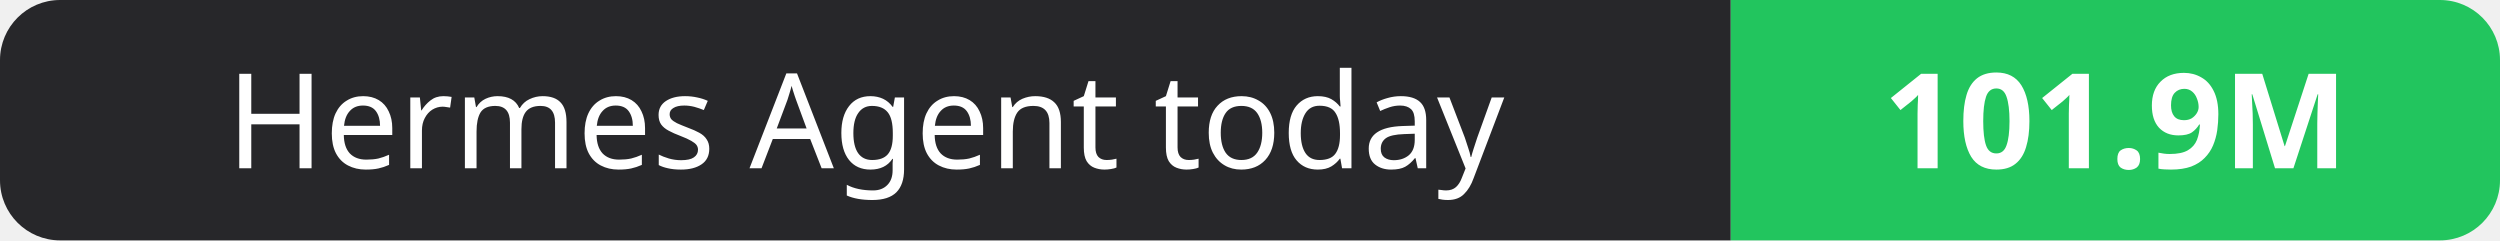
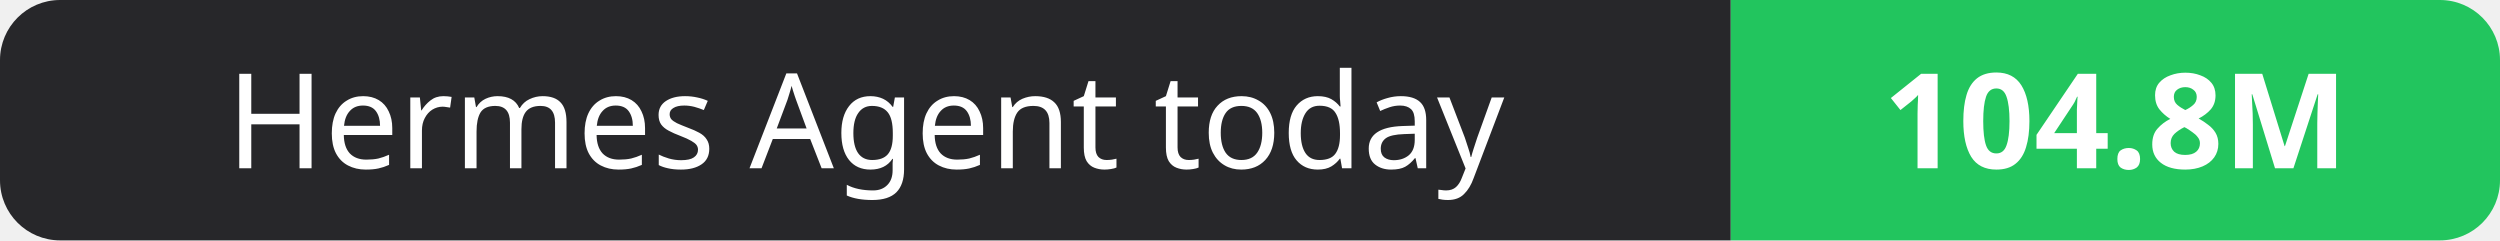
- <svg xmlns="http://www.w3.org/2000/svg" width="208" height="20" role="img" aria-label="Hermes Agent today: 101.9M">
+ <svg xmlns="http://www.w3.org/2000/svg" width="208" height="20" role="img" aria-label="Hermes Agent today: 104.8M">
  <clipPath id="r">
    <rect width="208" height="20" rx="5" fill="#fff" />
  </clipPath>
  <g clip-path="url(#r)">
    <rect width="144" height="20" fill="#27272a" />
    <rect x="144" width="64" height="20" fill="#22c55e" />
  </g>
  <g fill="#fff" text-anchor="middle" font-family="Verdana,Geneva,sans-serif" font-size="11">
    <text x="72.0" y="14">Hermes Agent today</text>
-     <text x="176.0" y="14" font-weight="700">101.9M</text>
+     <text x="176.0" y="14" font-weight="700">104.8M</text>
  </g>
</svg>
